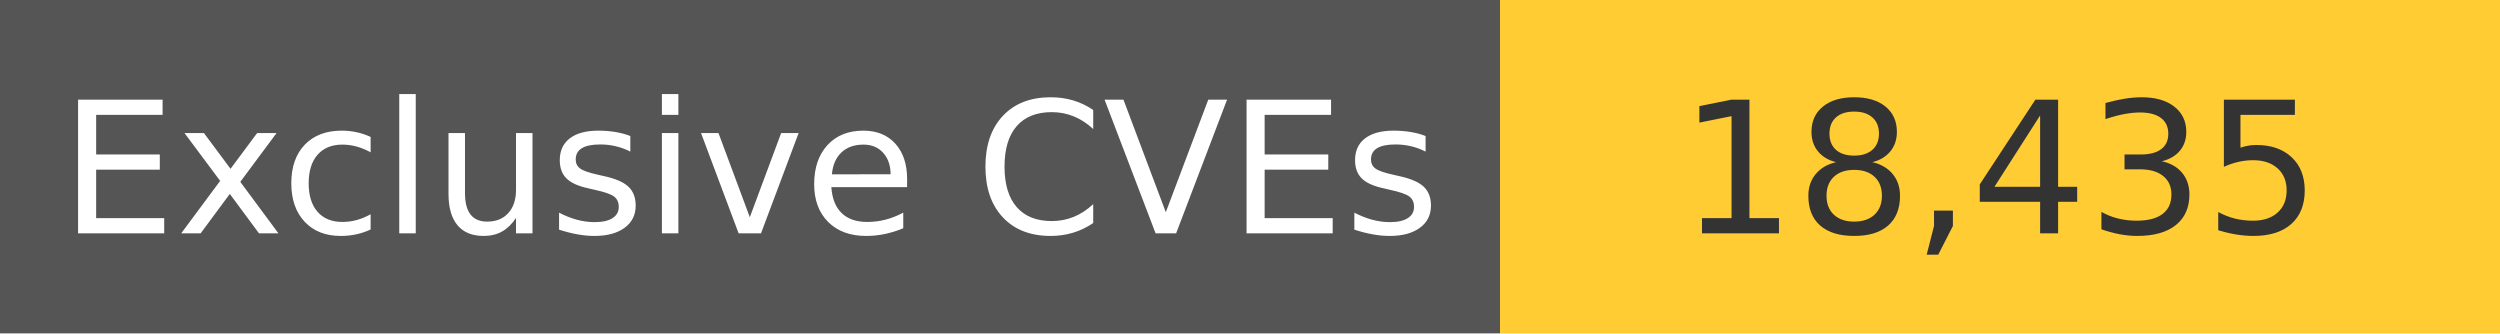
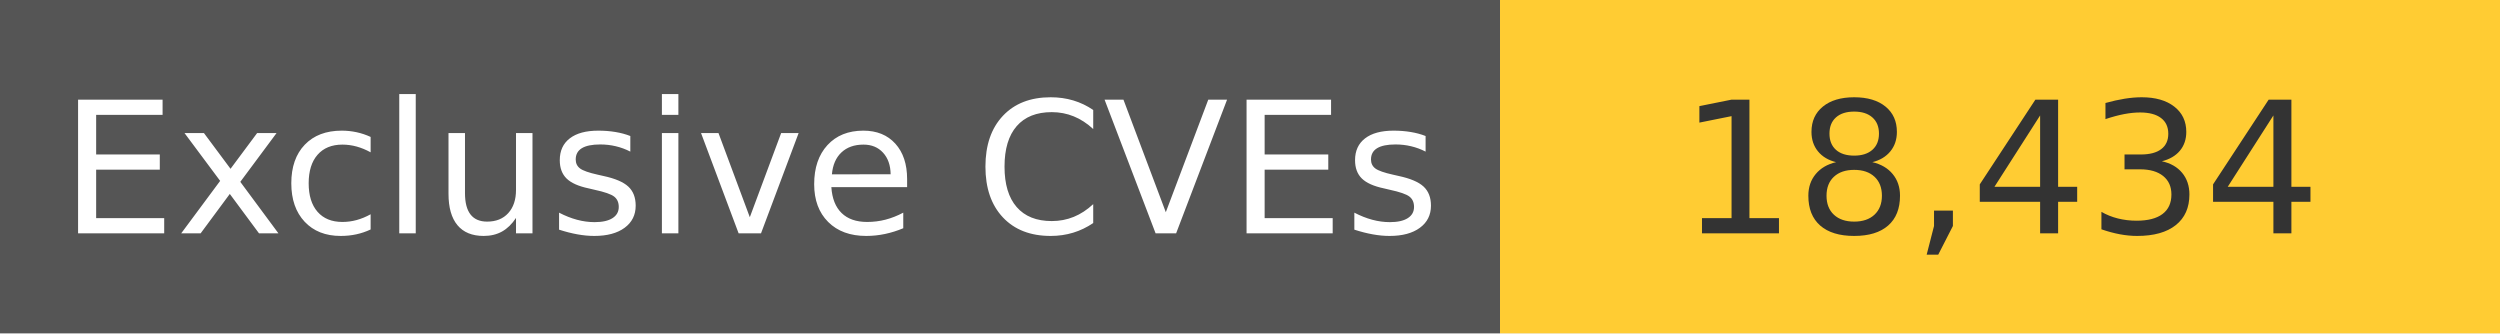
<svg xmlns="http://www.w3.org/2000/svg" width="150" height="20" role="img">
  <linearGradient id="s" x2="0" y2="100%">
    <stop offset="0" stop-color="#bbb" stop-opacity=".1" />
    <stop offset="1" stop-opacity=".1" />
  </linearGradient>
  <g>
    <rect width="90" height="20" fill="#555" />
    <rect x="90" width="267" height="20" fill="#ffcc33" />
  </g>
  <g fill="#fff" text-anchor="middle" font-family="Verdana,Geneva,DejaVu Sans,sans-serif" text-rendering="geometricPrecision" font-size="110">
    <text x="450" y="140" transform="scale(.1)" fill="#fff">
            Exclusive CVEs
        </text>
    <text x="1200" y="140" transform="scale(.1)" fill="#333">
-             18,435
+             18,434
        </text>
  </g>
</svg>
